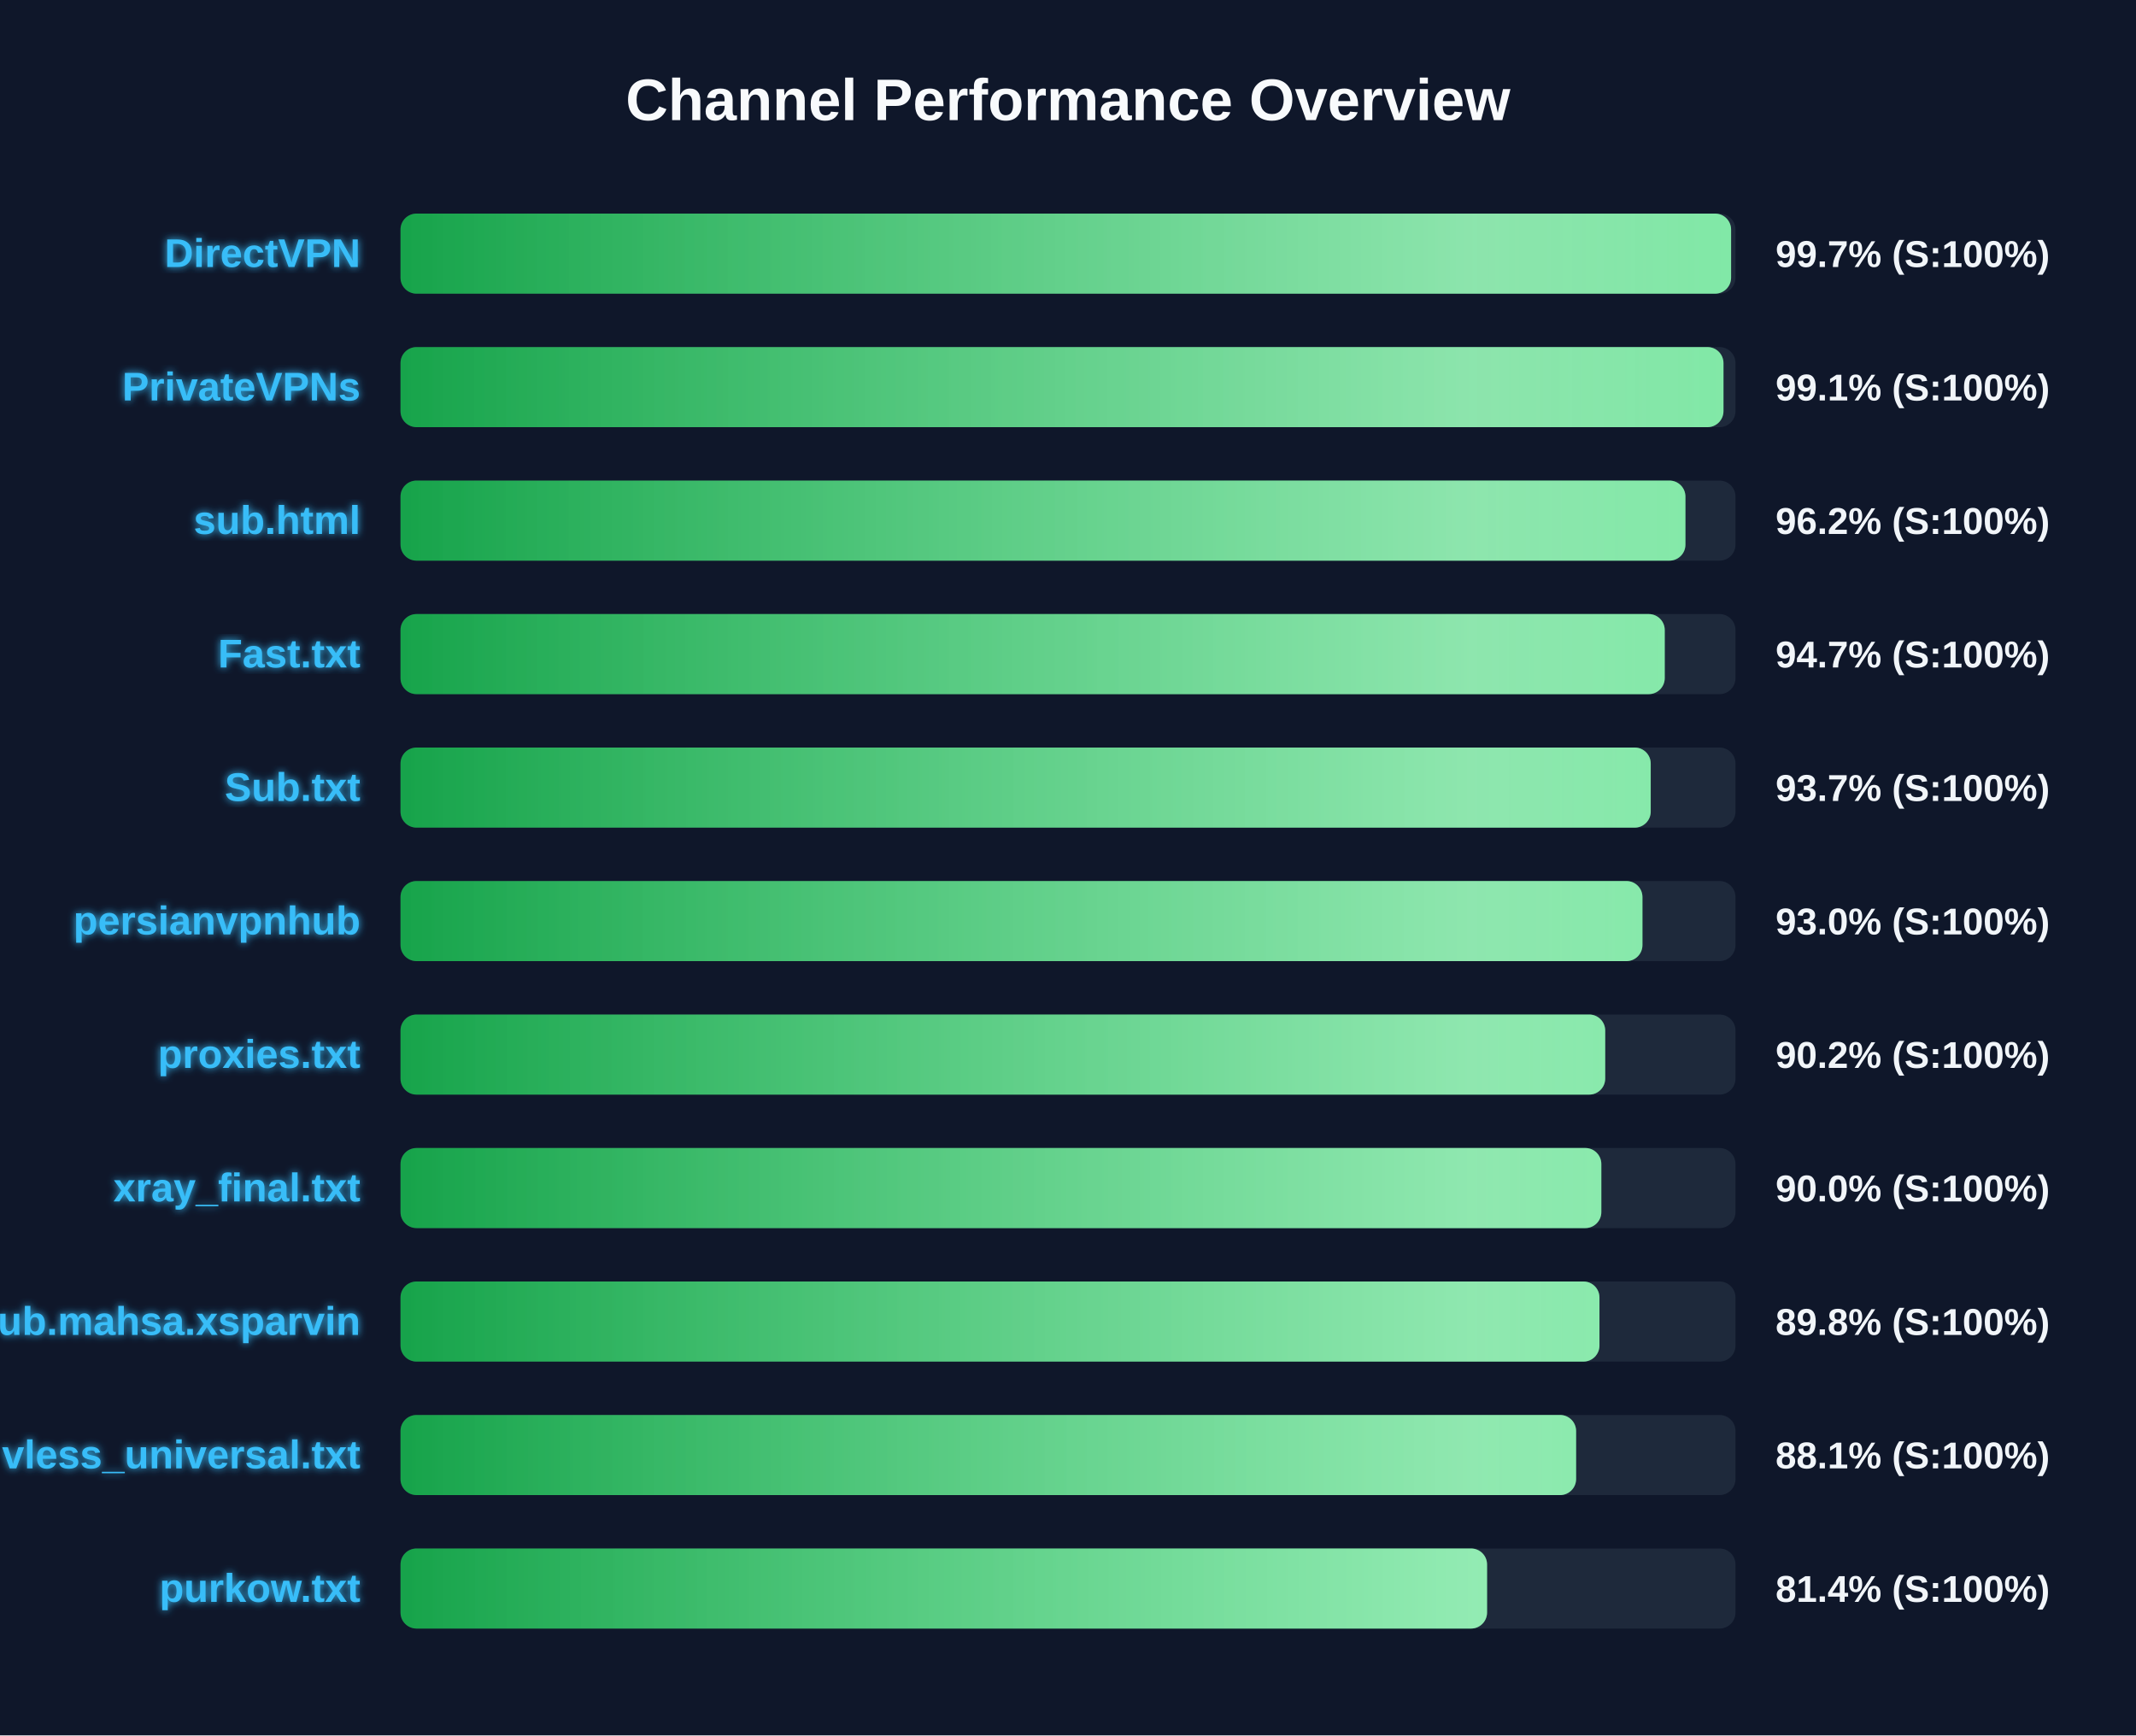
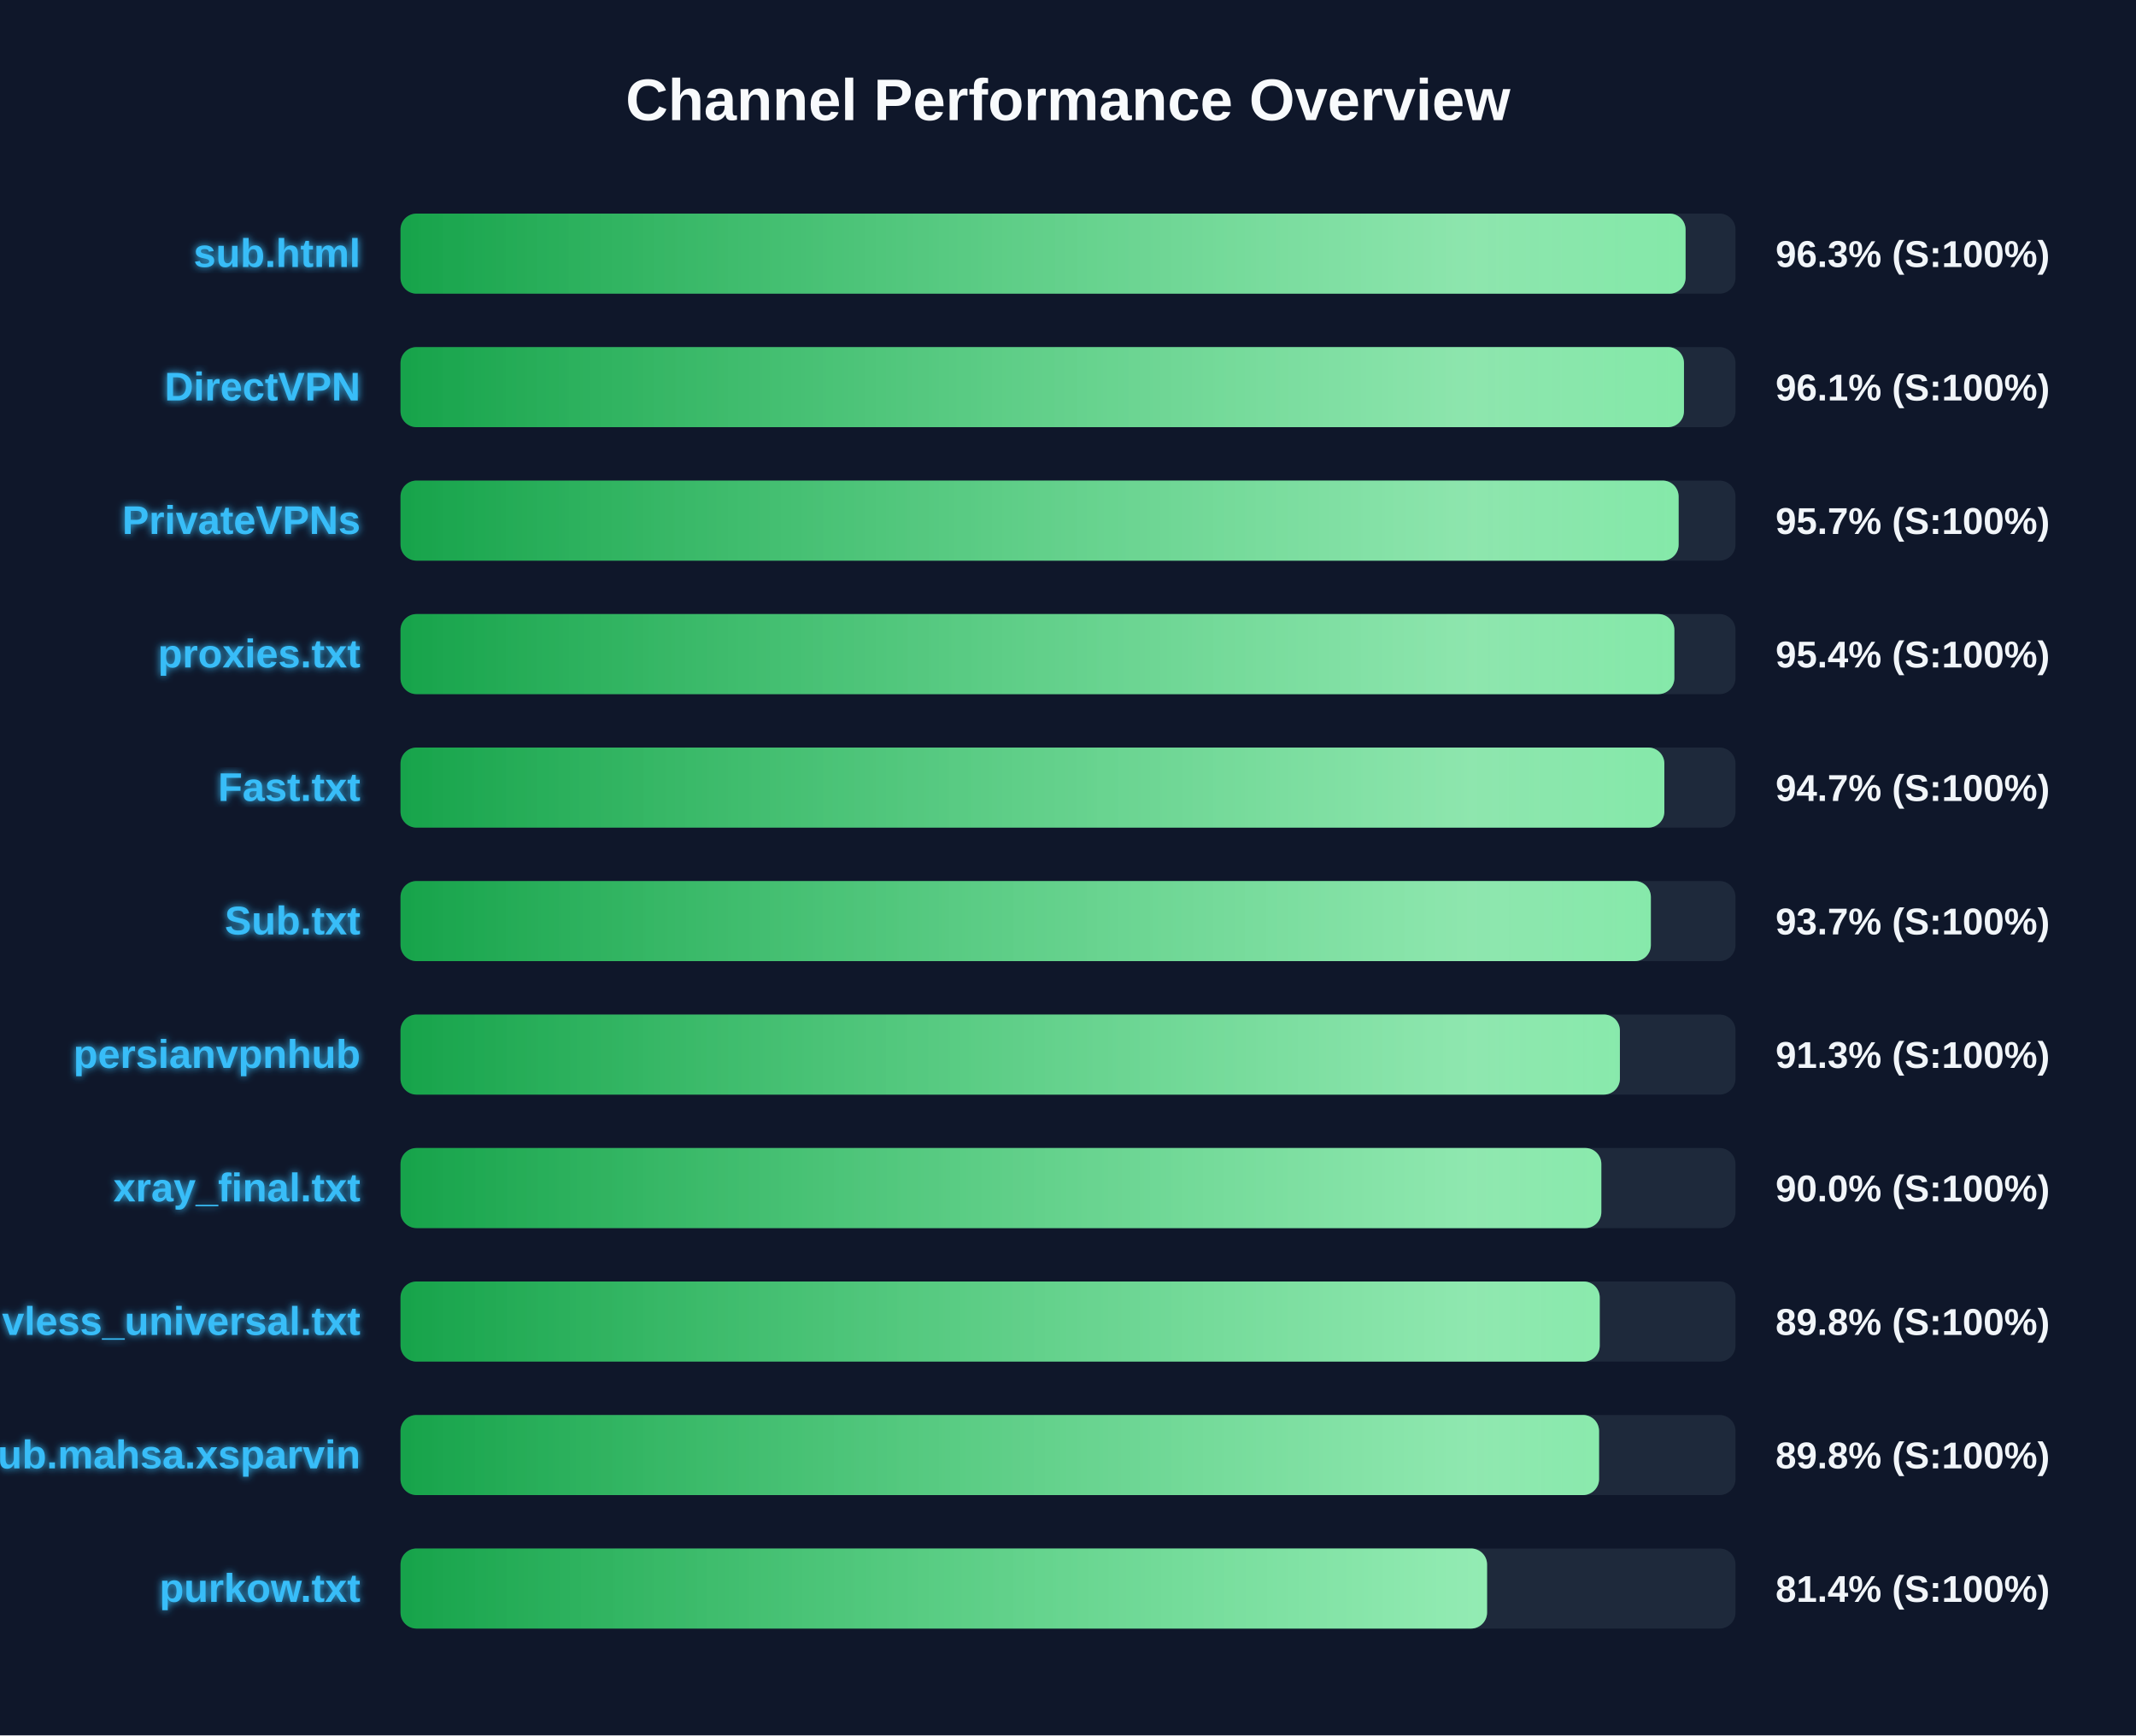
<svg xmlns="http://www.w3.org/2000/svg" width="800" height="650" version="1.1">
  <defs>
    <linearGradient id="grad-green" x1="0%" y1="0%" x2="100%" y2="0%">
      <stop offset="0%" stop-color="#16a34a" />
      <stop offset="100%" stop-color="#4ade80" />
    </linearGradient>
    <linearGradient id="grad-yellow" x1="0%" y1="0%" x2="100%" y2="0%">
      <stop offset="0%" stop-color="#ca8a04" />
      <stop offset="100%" stop-color="#fde047" />
    </linearGradient>
    <linearGradient id="grad-red" x1="0%" y1="0%" x2="100%" y2="0%">
      <stop offset="0%" stop-color="#dc2626" />
      <stop offset="100%" stop-color="#f87171" />
    </linearGradient>
    <linearGradient id="shimmer" x1="0%" y1="0%" x2="100%" y2="0%">
      <stop offset="0%" stop-color="rgba(255,255,255,0)" />
      <stop offset="50%" stop-color="rgba(255,255,255,0.4)" />
      <stop offset="100%" stop-color="rgba(255,255,255,0)" />
    </linearGradient>
    <filter id="glow" x="-20%" y="-20%" width="140%" height="140%">
      <feGaussianBlur stdDeviation="1.5" result="blur" />
      <feComposite in="SourceGraphic" in2="blur" operator="over" />
    </filter>
  </defs>
  <style>
        .bg-rect { fill: #0f172a; }
        .title { font: bold 22px 'Segoe UI', Arial, sans-serif; fill: #f8fafc; }
        .row { font: bold 15px 'Segoe UI', Arial, sans-serif; fill: #38bdf8; filter: url(#glow); }
        .score { font: bold 14px 'Segoe UI', Arial, sans-serif; fill: #f1f5f9; }
        @keyframes shimmer-anim {
            0% { transform: translateX(-100%); }
            100% { transform: translateX(200%); }
        }
        .shimmer-rect {
            animation: shimmer-anim 2.5s infinite linear;
        }
    </style>
  <rect width="100%" height="100%" class="bg-rect" />
  <text x="400" y="45" text-anchor="middle" class="title">Channel Performance Overview</text>
  <rect x="150" y="80" width="500" height="30" fill="#1e293b" rx="6" />
  <clipPath id="clip-0">
-     <rect x="150" y="80" width="498.35" height="30" rx="6" />
+     <rect x="150" y="80" width="481.3" height="30" rx="6" />
  </clipPath>
-   <rect x="150" y="80" width="498.35" height="30" fill="url(#grad-green)" rx="6" />
+   <rect x="150" y="80" width="481.3" height="30" fill="url(#grad-green)" rx="6" />
  <g clip-path="url(#clip-0)">
    <rect x="150" y="80" width="100%" height="30" fill="url(#shimmer)" class="shimmer-rect" />
  </g>
-   <text x="135" y="100" text-anchor="end" class="row">DirectVPN</text>
-   <text x="665" y="100" text-anchor="start" class="score">99.7% (S:100%)</text>
+   <text x="135" y="100" text-anchor="end" class="row">sub.html</text>
+   <text x="665" y="100" text-anchor="start" class="score">96.3% (S:100%)</text>
  <rect x="150" y="130" width="500" height="30" fill="#1e293b" rx="6" />
  <clipPath id="clip-1">
-     <rect x="150" y="130" width="495.5" height="30" rx="6" />
+     <rect x="150" y="130" width="480.7" height="30" rx="6" />
  </clipPath>
-   <rect x="150" y="130" width="495.5" height="30" fill="url(#grad-green)" rx="6" />
+   <rect x="150" y="130" width="480.7" height="30" fill="url(#grad-green)" rx="6" />
  <g clip-path="url(#clip-1)">
    <rect x="150" y="130" width="100%" height="30" fill="url(#shimmer)" class="shimmer-rect" />
  </g>
-   <text x="135" y="150" text-anchor="end" class="row">PrivateVPNs</text>
-   <text x="665" y="150" text-anchor="start" class="score">99.1% (S:100%)</text>
+   <text x="135" y="150" text-anchor="end" class="row">DirectVPN</text>
+   <text x="665" y="150" text-anchor="start" class="score">96.1% (S:100%)</text>
  <rect x="150" y="180" width="500" height="30" fill="#1e293b" rx="6" />
  <clipPath id="clip-2">
-     <rect x="150" y="180" width="481.25" height="30" rx="6" />
+     <rect x="150" y="180" width="478.7" height="30" rx="6" />
  </clipPath>
-   <rect x="150" y="180" width="481.25" height="30" fill="url(#grad-green)" rx="6" />
+   <rect x="150" y="180" width="478.7" height="30" fill="url(#grad-green)" rx="6" />
  <g clip-path="url(#clip-2)">
    <rect x="150" y="180" width="100%" height="30" fill="url(#shimmer)" class="shimmer-rect" />
  </g>
-   <text x="135" y="200" text-anchor="end" class="row">sub.html</text>
-   <text x="665" y="200" text-anchor="start" class="score">96.2% (S:100%)</text>
+   <text x="135" y="200" text-anchor="end" class="row">PrivateVPNs</text>
+   <text x="665" y="200" text-anchor="start" class="score">95.7% (S:100%)</text>
  <rect x="150" y="230" width="500" height="30" fill="#1e293b" rx="6" />
  <clipPath id="clip-3">
-     <rect x="150" y="230" width="473.5" height="30" rx="6" />
+     <rect x="150" y="230" width="477.1" height="30" rx="6" />
  </clipPath>
-   <rect x="150" y="230" width="473.5" height="30" fill="url(#grad-green)" rx="6" />
+   <rect x="150" y="230" width="477.1" height="30" fill="url(#grad-green)" rx="6" />
  <g clip-path="url(#clip-3)">
    <rect x="150" y="230" width="100%" height="30" fill="url(#shimmer)" class="shimmer-rect" />
  </g>
-   <text x="135" y="250" text-anchor="end" class="row">Fast.txt</text>
-   <text x="665" y="250" text-anchor="start" class="score">94.7% (S:100%)</text>
+   <text x="135" y="250" text-anchor="end" class="row">proxies.txt</text>
+   <text x="665" y="250" text-anchor="start" class="score">95.4% (S:100%)</text>
  <rect x="150" y="280" width="500" height="30" fill="#1e293b" rx="6" />
  <clipPath id="clip-4">
-     <rect x="150" y="280" width="468.25" height="30" rx="6" />
+     <rect x="150" y="280" width="473.35" height="30" rx="6" />
  </clipPath>
-   <rect x="150" y="280" width="468.25" height="30" fill="url(#grad-green)" rx="6" />
+   <rect x="150" y="280" width="473.35" height="30" fill="url(#grad-green)" rx="6" />
  <g clip-path="url(#clip-4)">
    <rect x="150" y="280" width="100%" height="30" fill="url(#shimmer)" class="shimmer-rect" />
  </g>
-   <text x="135" y="300" text-anchor="end" class="row">Sub.txt</text>
-   <text x="665" y="300" text-anchor="start" class="score">93.7% (S:100%)</text>
+   <text x="135" y="300" text-anchor="end" class="row">Fast.txt</text>
+   <text x="665" y="300" text-anchor="start" class="score">94.7% (S:100%)</text>
  <rect x="150" y="330" width="500" height="30" fill="#1e293b" rx="6" />
  <clipPath id="clip-5">
-     <rect x="150" y="330" width="465.15" height="30" rx="6" />
+     <rect x="150" y="330" width="468.3" height="30" rx="6" />
  </clipPath>
-   <rect x="150" y="330" width="465.15" height="30" fill="url(#grad-green)" rx="6" />
+   <rect x="150" y="330" width="468.3" height="30" fill="url(#grad-green)" rx="6" />
  <g clip-path="url(#clip-5)">
    <rect x="150" y="330" width="100%" height="30" fill="url(#shimmer)" class="shimmer-rect" />
  </g>
-   <text x="135" y="350" text-anchor="end" class="row">persianvpnhub</text>
-   <text x="665" y="350" text-anchor="start" class="score">93.0% (S:100%)</text>
+   <text x="135" y="350" text-anchor="end" class="row">Sub.txt</text>
+   <text x="665" y="350" text-anchor="start" class="score">93.7% (S:100%)</text>
  <rect x="150" y="380" width="500" height="30" fill="#1e293b" rx="6" />
  <clipPath id="clip-6">
-     <rect x="150" y="380" width="451.2" height="30" rx="6" />
+     <rect x="150" y="380" width="456.7" height="30" rx="6" />
  </clipPath>
-   <rect x="150" y="380" width="451.2" height="30" fill="url(#grad-green)" rx="6" />
+   <rect x="150" y="380" width="456.7" height="30" fill="url(#grad-green)" rx="6" />
  <g clip-path="url(#clip-6)">
    <rect x="150" y="380" width="100%" height="30" fill="url(#shimmer)" class="shimmer-rect" />
  </g>
-   <text x="135" y="400" text-anchor="end" class="row">proxies.txt</text>
-   <text x="665" y="400" text-anchor="start" class="score">90.2% (S:100%)</text>
+   <text x="135" y="400" text-anchor="end" class="row">persianvpnhub</text>
+   <text x="665" y="400" text-anchor="start" class="score">91.3% (S:100%)</text>
  <rect x="150" y="430" width="500" height="30" fill="#1e293b" rx="6" />
  <clipPath id="clip-7">
    <rect x="150" y="430" width="449.75" height="30" rx="6" />
  </clipPath>
  <rect x="150" y="430" width="449.75" height="30" fill="url(#grad-green)" rx="6" />
  <g clip-path="url(#clip-7)">
    <rect x="150" y="430" width="100%" height="30" fill="url(#shimmer)" class="shimmer-rect" />
  </g>
  <text x="135" y="450" text-anchor="end" class="row">xray_final.txt</text>
  <text x="665" y="450" text-anchor="start" class="score">90.0% (S:100%)</text>
  <rect x="150" y="480" width="500" height="30" fill="#1e293b" rx="6" />
  <clipPath id="clip-8">
-     <rect x="150" y="480" width="449.05" height="30" rx="6" />
+     <rect x="150" y="480" width="449.15" height="30" rx="6" />
  </clipPath>
-   <rect x="150" y="480" width="449.05" height="30" fill="url(#grad-green)" rx="6" />
+   <rect x="150" y="480" width="449.15" height="30" fill="url(#grad-green)" rx="6" />
  <g clip-path="url(#clip-8)">
    <rect x="150" y="480" width="100%" height="30" fill="url(#shimmer)" class="shimmer-rect" />
  </g>
-   <text x="135" y="500" text-anchor="end" class="row">Sub.mahsa.xsparvin</text>
+   <text x="135" y="500" text-anchor="end" class="row">vless_universal.txt</text>
  <text x="665" y="500" text-anchor="start" class="score">89.8% (S:100%)</text>
  <rect x="150" y="530" width="500" height="30" fill="#1e293b" rx="6" />
  <clipPath id="clip-9">
-     <rect x="150" y="530" width="440.3" height="30" rx="6" />
+     <rect x="150" y="530" width="448.9" height="30" rx="6" />
  </clipPath>
-   <rect x="150" y="530" width="440.3" height="30" fill="url(#grad-green)" rx="6" />
+   <rect x="150" y="530" width="448.9" height="30" fill="url(#grad-green)" rx="6" />
  <g clip-path="url(#clip-9)">
    <rect x="150" y="530" width="100%" height="30" fill="url(#shimmer)" class="shimmer-rect" />
  </g>
-   <text x="135" y="550" text-anchor="end" class="row">vless_universal.txt</text>
-   <text x="665" y="550" text-anchor="start" class="score">88.1% (S:100%)</text>
+   <text x="135" y="550" text-anchor="end" class="row">Sub.mahsa.xsparvin</text>
+   <text x="665" y="550" text-anchor="start" class="score">89.8% (S:100%)</text>
  <rect x="150" y="580" width="500" height="30" fill="#1e293b" rx="6" />
  <clipPath id="clip-10">
    <rect x="150" y="580" width="406.95" height="30" rx="6" />
  </clipPath>
  <rect x="150" y="580" width="406.95" height="30" fill="url(#grad-green)" rx="6" />
  <g clip-path="url(#clip-10)">
    <rect x="150" y="580" width="100%" height="30" fill="url(#shimmer)" class="shimmer-rect" />
  </g>
  <text x="135" y="600" text-anchor="end" class="row">purkow.txt</text>
  <text x="665" y="600" text-anchor="start" class="score">81.4% (S:100%)</text>
</svg>
